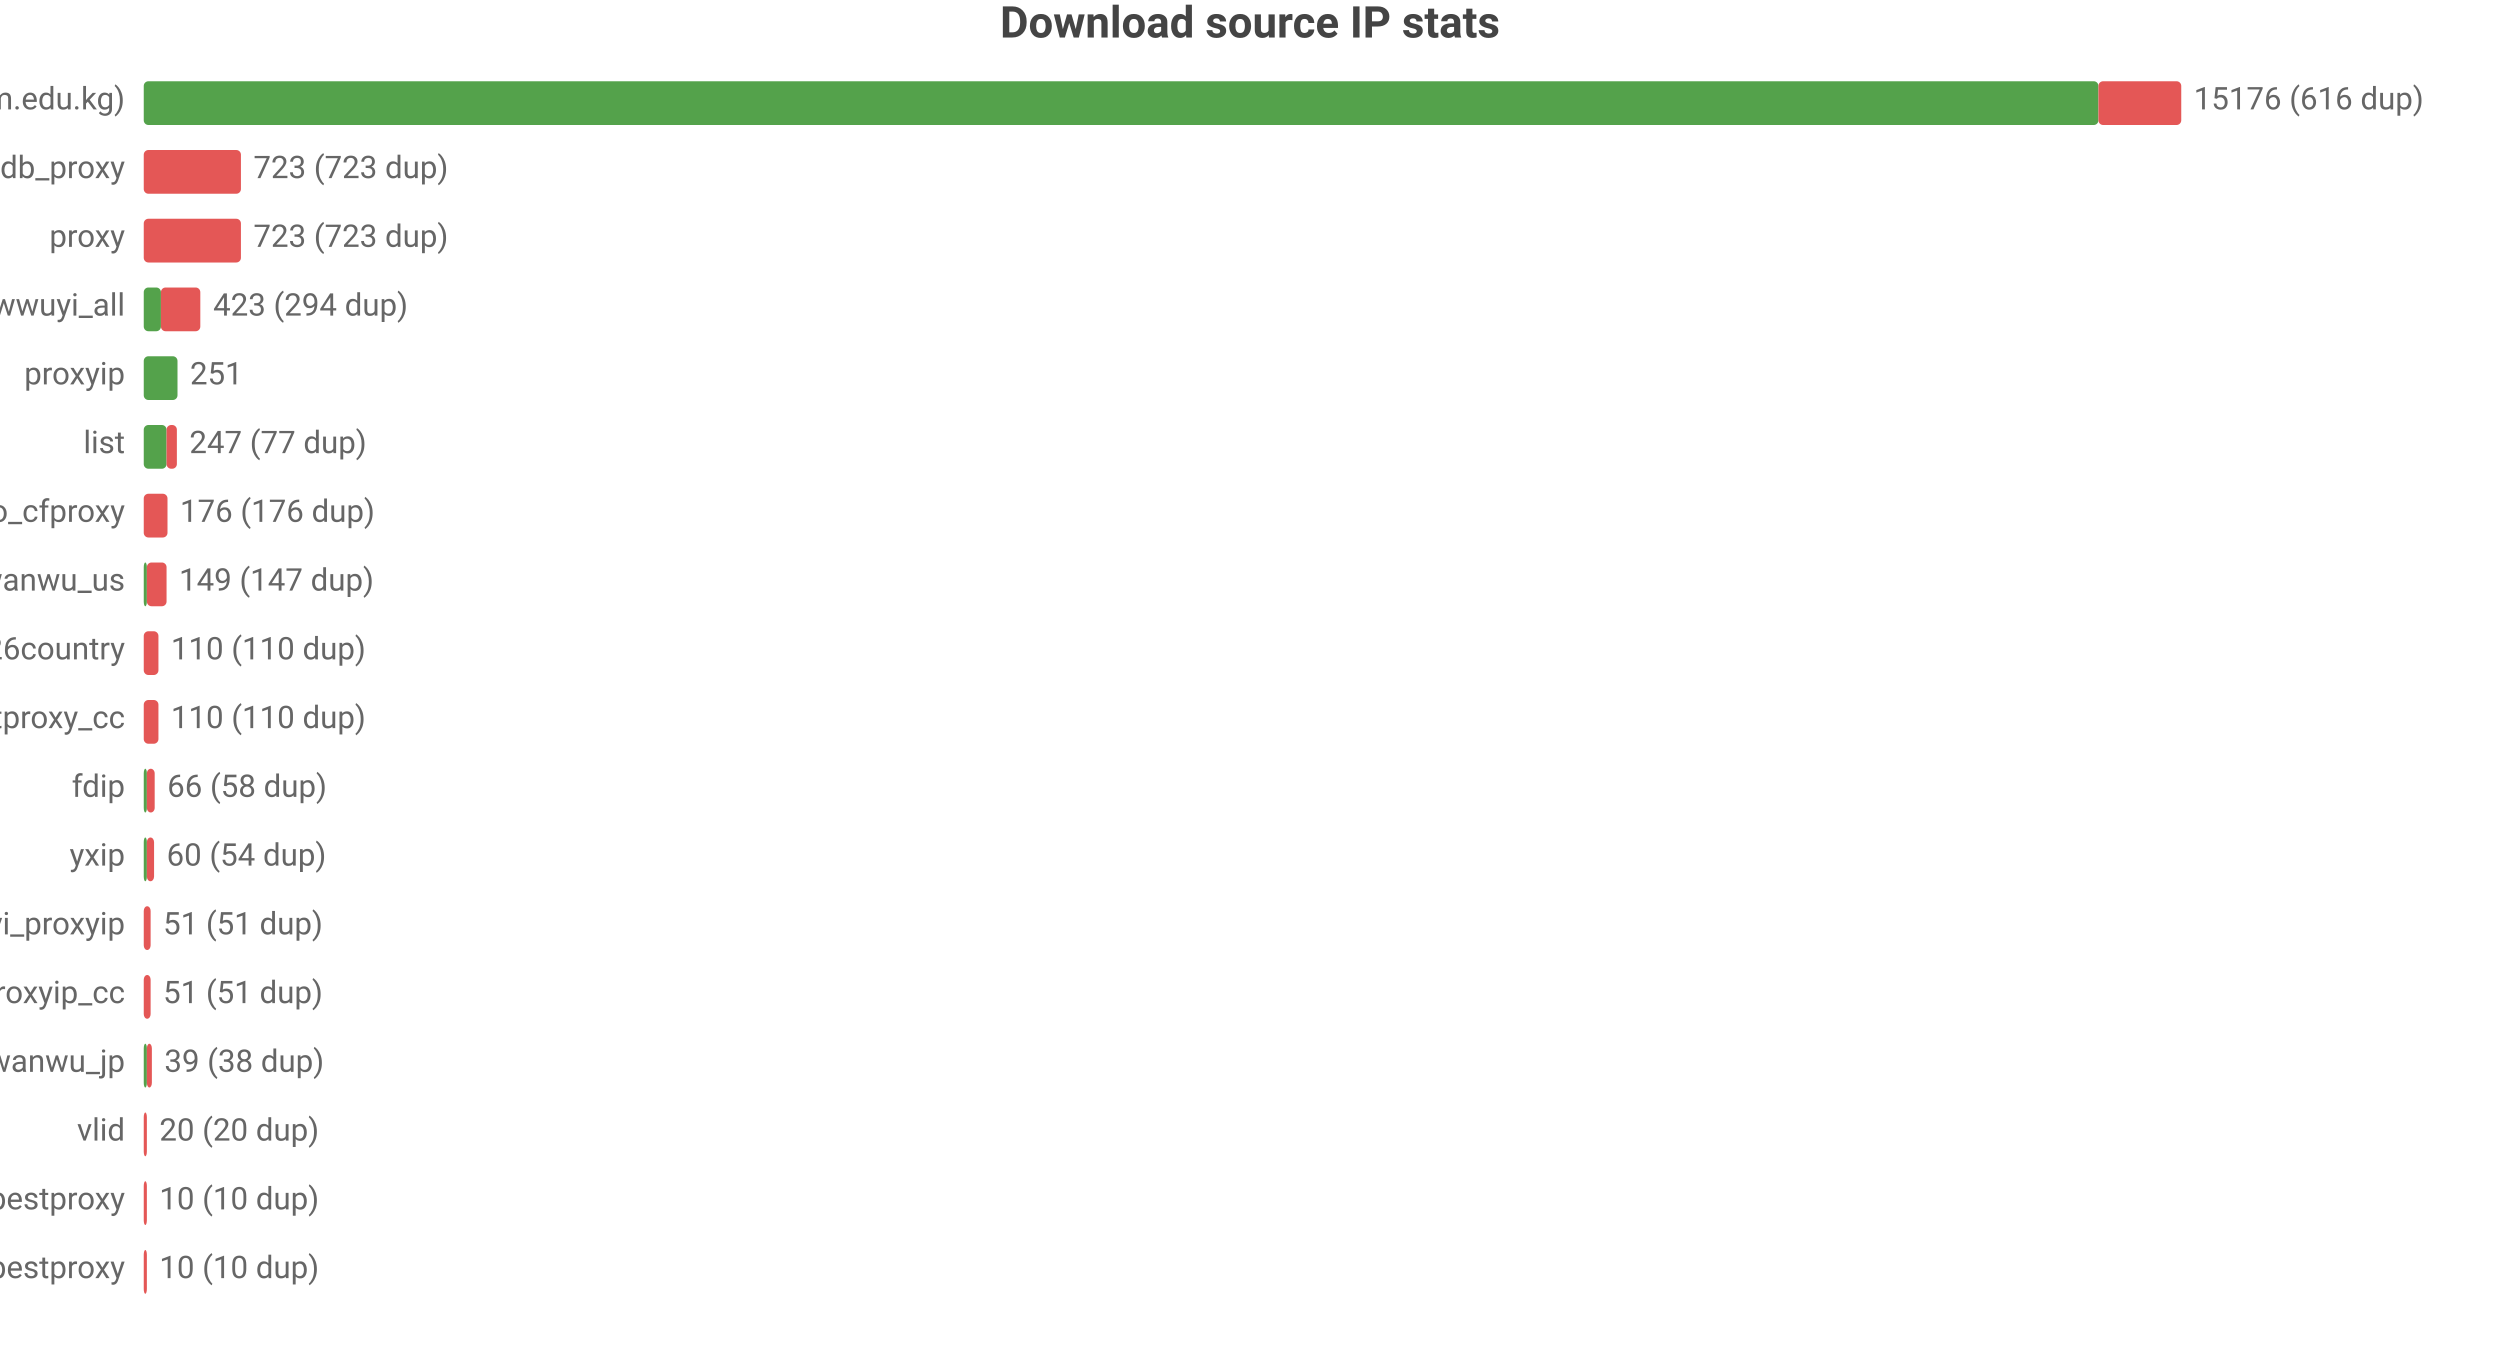
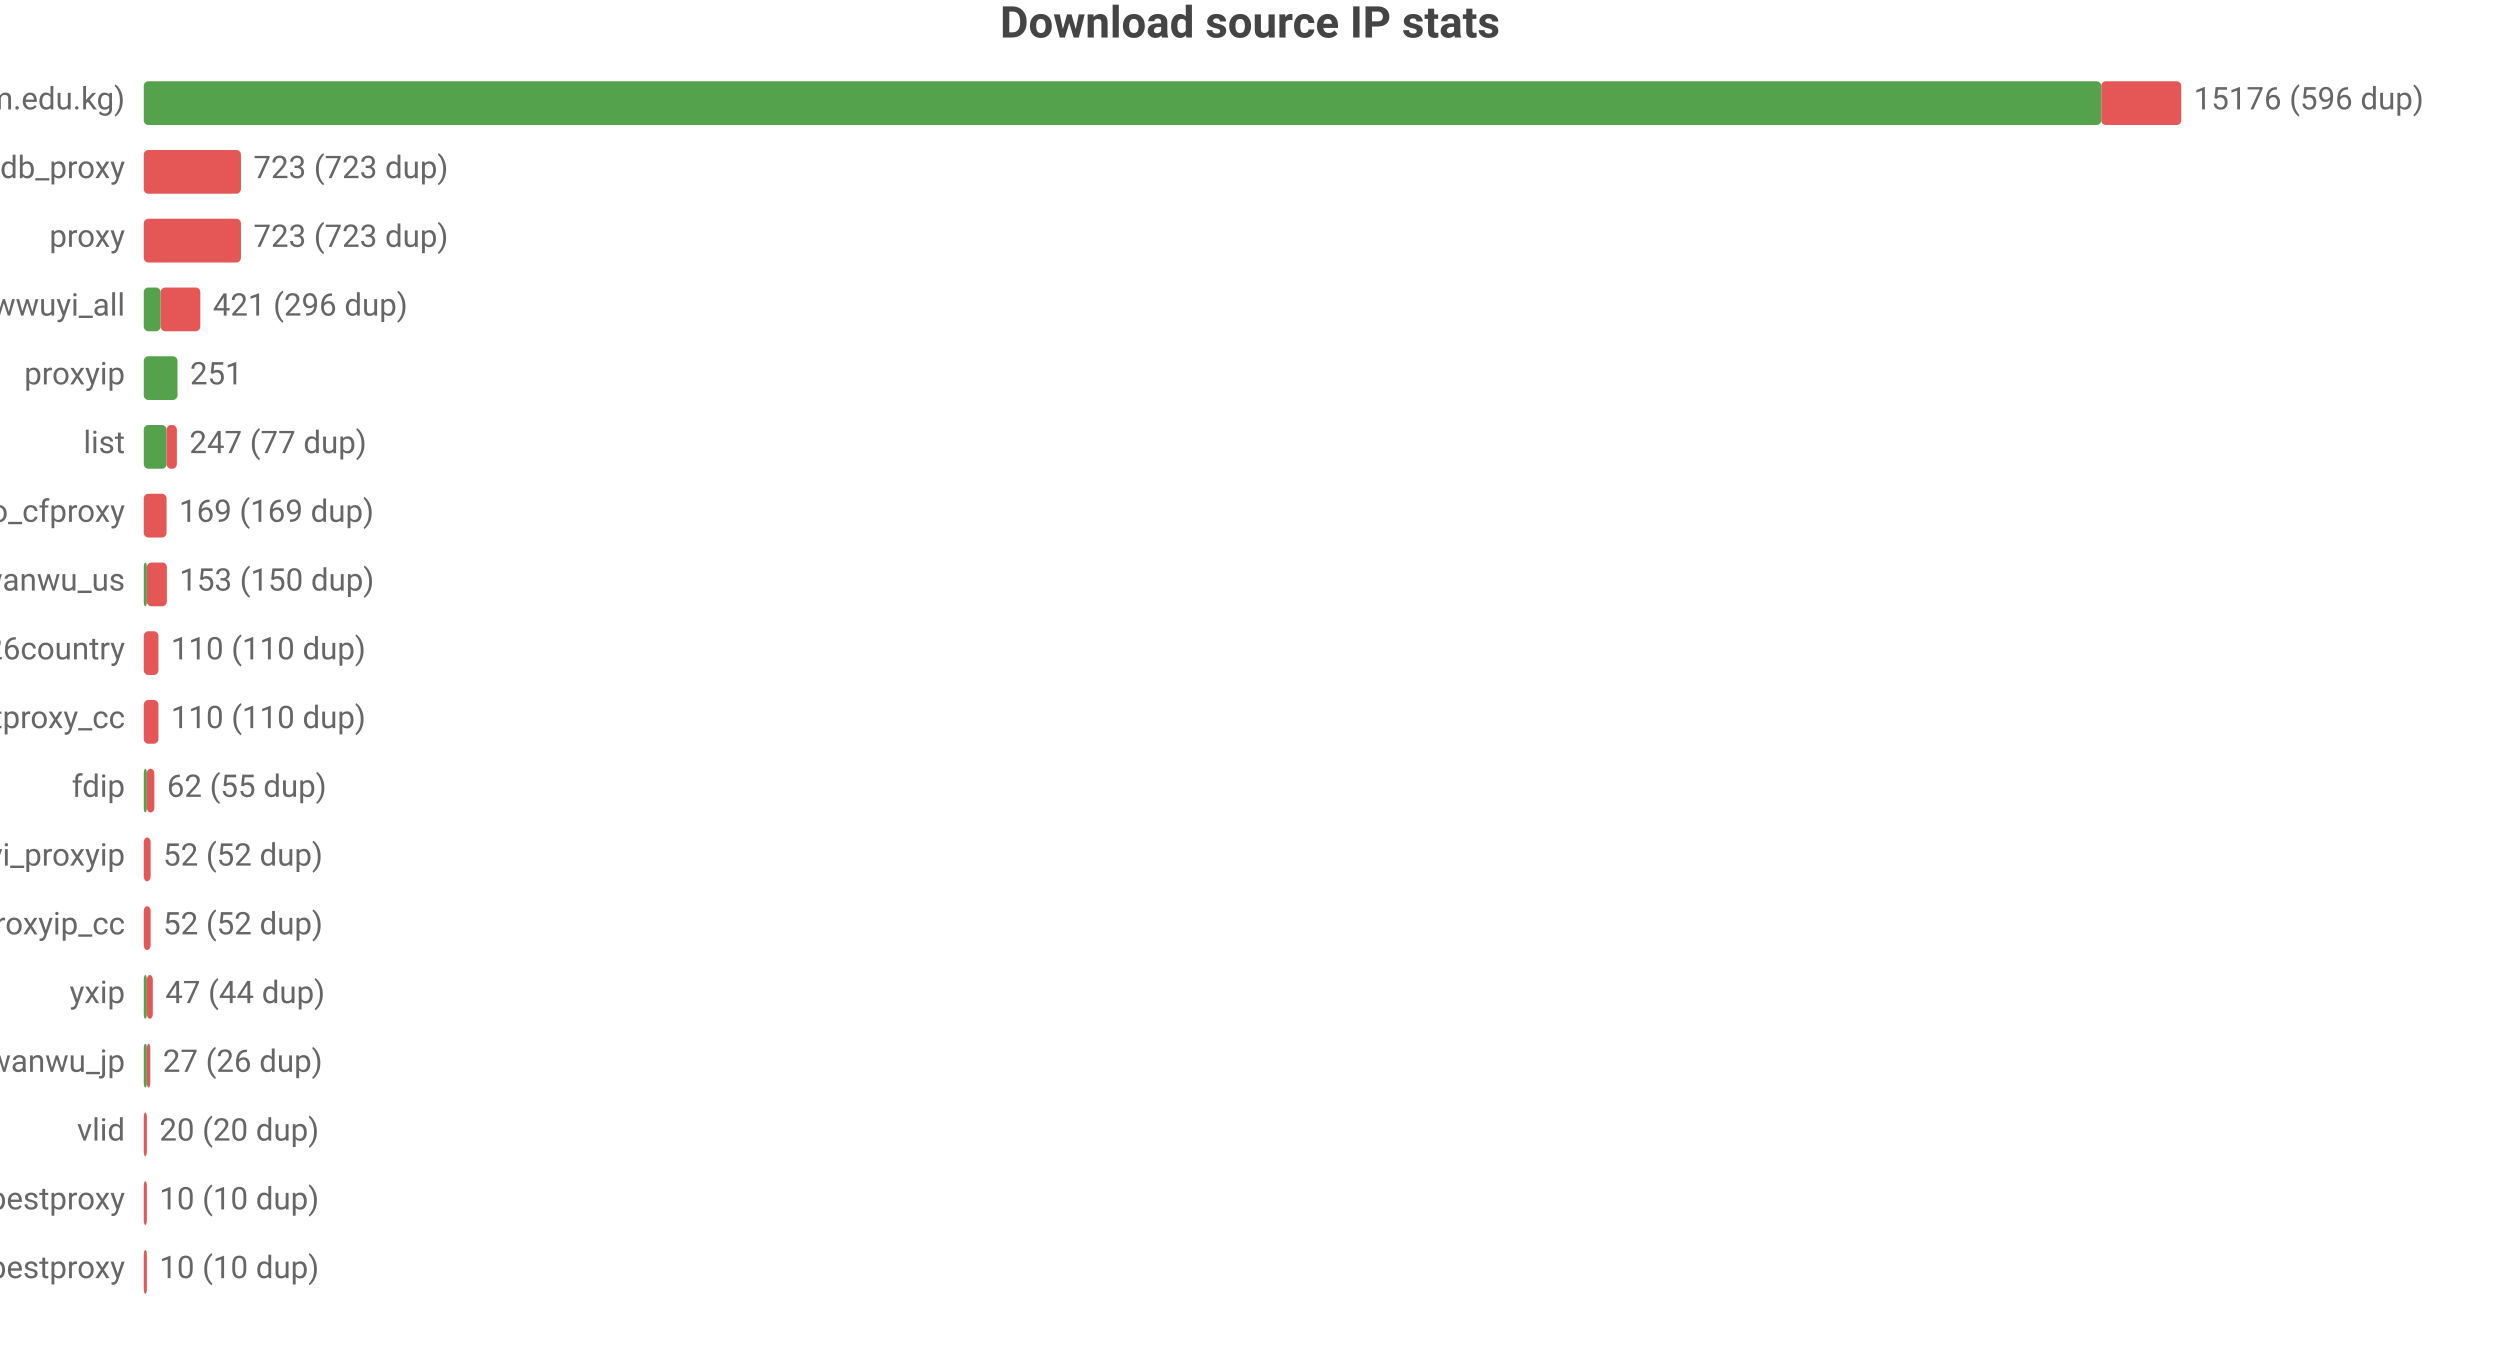
<svg xmlns="http://www.w3.org/2000/svg" width="800" height="432" viewBox="0 0 800 432">
  <rect width="800" height="432" fill="#ffffff" />
  <style>text{font-family:system-ui,-apple-system,'Segoe UI',Roboto,'PingFang SC','Microsoft YaHei','Noto Sans CJK SC',sans-serif}.g{stroke:#e8e8e8;stroke-width:1}.a{stroke:#999;stroke-width:1}.t{font-size:10px;fill:#666}.m{font-size:10px;text-anchor:middle;fill:#666}.e{font-size:10px;text-anchor:end;fill:#666}.l{font-size:11px;fill:#333}.tt{font-size:14px;font-weight:600;text-anchor:middle;fill:#444}.em{font-size:13px;text-anchor:middle;fill:#999}</style>
  <text class="tt" x="400.0" y="12">Download source IP stats</text>
  <text class="e" x="40" y="35">main (zip.cm.edu.kg)</text>
-   <rect x="46" y="26" width="625.5" height="14" fill="#54a24b" rx="1.5" />
-   <rect x="671.5" y="26" width="26.5" height="14" fill="#e45756" rx="1.5" />
-   <text class="t" x="702" y="35">15176 (616 dup)</text>
+   <rect x="46" y="26" width="626.4" height="14" fill="#54a24b" rx="1.5" />
+   <rect x="672.4" y="26" width="25.6" height="14" fill="#e45756" rx="1.5" />
+   <text class="t" x="702" y="35">15176 (596 dup)</text>
  <text class="e" x="40" y="57">ipdb_proxy</text>
  <rect x="46" y="48" width="31.1" height="14" fill="#e45756" rx="1.5" />
  <text class="t" x="81.1" y="57">723 (723 dup)</text>
  <text class="e" x="40" y="79">proxy</text>
  <rect x="46" y="70" width="31.1" height="14" fill="#e45756" rx="1.5" />
  <text class="t" x="81.1" y="79">723 (723 dup)</text>
  <text class="e" x="40" y="101">wwuyi_all</text>
-   <rect x="46" y="92" width="5.5" height="14" fill="#54a24b" rx="1.5" />
-   <rect x="51.5" y="92" width="12.6" height="14" fill="#e45756" rx="1.5" />
-   <text class="t" x="68.2" y="101">423 (294 dup)</text>
+   <rect x="46" y="92" width="5.4" height="14" fill="#54a24b" rx="1.5" />
+   <rect x="51.4" y="92" width="12.7" height="14" fill="#e45756" rx="1.5" />
+   <text class="t" x="68.1" y="101">421 (296 dup)</text>
  <text class="e" x="40" y="123">proxyip</text>
  <rect x="46" y="114" width="10.8" height="14" fill="#54a24b" rx="1.5" />
  <text class="t" x="60.8" y="123">251</text>
  <text class="e" x="40" y="145">list</text>
  <rect x="46" y="136" width="7.3" height="14" fill="#54a24b" rx="1.5" />
  <rect x="53.3" y="136" width="3.3" height="14" fill="#e45756" rx="1.5" />
  <text class="t" x="60.6" y="145">247 (77 dup)</text>
  <text class="e" x="40" y="167">leilao_cfproxy</text>
-   <rect x="46" y="158" width="7.6" height="14" fill="#e45756" rx="1.5" />
-   <text class="t" x="57.6" y="167">176 (176 dup)</text>
+   <rect x="46" y="158" width="7.3" height="14" fill="#e45756" rx="1.5" />
+   <text class="t" x="57.3" y="167">169 (169 dup)</text>
  <text class="e" x="40" y="189">wanwu_us</text>
  <rect x="46" y="180" width="1" height="14" fill="#54a24b" rx="1.5" />
-   <rect x="47" y="180" width="6.3" height="14" fill="#e45756" rx="1.5" />
-   <text class="t" x="57.3" y="189">149 (147 dup)</text>
+   <rect x="47" y="180" width="6.4" height="14" fill="#e45756" rx="1.5" />
+   <text class="t" x="57.4" y="189">153 (150 dup)</text>
  <text class="e" x="40" y="211">bestproxy%26country</text>
  <rect x="46" y="202" width="4.7" height="14" fill="#e45756" rx="1.5" />
  <text class="t" x="54.7" y="211">110 (110 dup)</text>
  <text class="e" x="40" y="233">ipdb_bestproxy_cc</text>
  <rect x="46" y="224" width="4.7" height="14" fill="#e45756" rx="1.5" />
  <text class="t" x="54.7" y="233">110 (110 dup)</text>
  <text class="e" x="40" y="255">fdip</text>
  <rect x="46" y="246" width="1" height="14" fill="#54a24b" rx="1.5" />
-   <rect x="47" y="246" width="2.5" height="14" fill="#e45756" rx="1.5" />
-   <text class="t" x="53.5" y="255">66 (58 dup)</text>
-   <text class="e" x="40" y="277">yxip</text>
-   <rect x="46" y="268" width="1" height="14" fill="#54a24b" rx="1.5" />
-   <rect x="47" y="268" width="2.3" height="14" fill="#e45756" rx="1.5" />
-   <text class="t" x="53.3" y="277">60 (54 dup)</text>
-   <text class="e" x="40" y="299">wwuyi_proxyip</text>
+   <rect x="47" y="246" width="2.4" height="14" fill="#e45756" rx="1.5" />
+   <text class="t" x="53.4" y="255">62 (55 dup)</text>
+   <text class="e" x="40" y="277">wwuyi_proxyip</text>
+   <rect x="46" y="268" width="2.2" height="14" fill="#e45756" rx="1.5" />
+   <text class="t" x="52.2" y="277">52 (52 dup)</text>
+   <text class="e" x="40" y="299">wwuyi_proxyip_cc</text>
  <rect x="46" y="290" width="2.2" height="14" fill="#e45756" rx="1.5" />
-   <text class="t" x="52.2" y="299">51 (51 dup)</text>
-   <text class="e" x="40" y="321">wwuyi_proxyip_cc</text>
-   <rect x="46" y="312" width="2.2" height="14" fill="#e45756" rx="1.5" />
-   <text class="t" x="52.2" y="321">51 (51 dup)</text>
+   <text class="t" x="52.2" y="299">52 (52 dup)</text>
+   <text class="e" x="40" y="321">yxip</text>
+   <rect x="46" y="312" width="1" height="14" fill="#54a24b" rx="1.5" />
+   <rect x="47" y="312" width="1.9" height="14" fill="#e45756" rx="1.5" />
+   <text class="t" x="52.9" y="321">47 (44 dup)</text>
  <text class="e" x="40" y="343">wanwu_jp</text>
  <rect x="46" y="334" width="1" height="14" fill="#54a24b" rx="1.5" />
-   <rect x="47" y="334" width="1.6" height="14" fill="#e45756" rx="1.5" />
-   <text class="t" x="52.6" y="343">39 (38 dup)</text>
+   <rect x="47" y="334" width="1.1" height="14" fill="#e45756" rx="1.5" />
+   <text class="t" x="52.1" y="343">27 (26 dup)</text>
  <text class="e" x="40" y="365">vlid</text>
  <rect x="46" y="356" width="1" height="14" fill="#e45756" rx="1.5" />
  <text class="t" x="51" y="365">20 (20 dup)</text>
  <text class="e" x="40" y="387">bestproxy</text>
  <rect x="46" y="378" width="1" height="14" fill="#e45756" rx="1.5" />
  <text class="t" x="51" y="387">10 (10 dup)</text>
  <text class="e" x="40" y="409">ipdb_bestproxy</text>
  <rect x="46" y="400" width="1" height="14" fill="#e45756" rx="1.5" />
  <text class="t" x="51" y="409">10 (10 dup)</text>
</svg>
